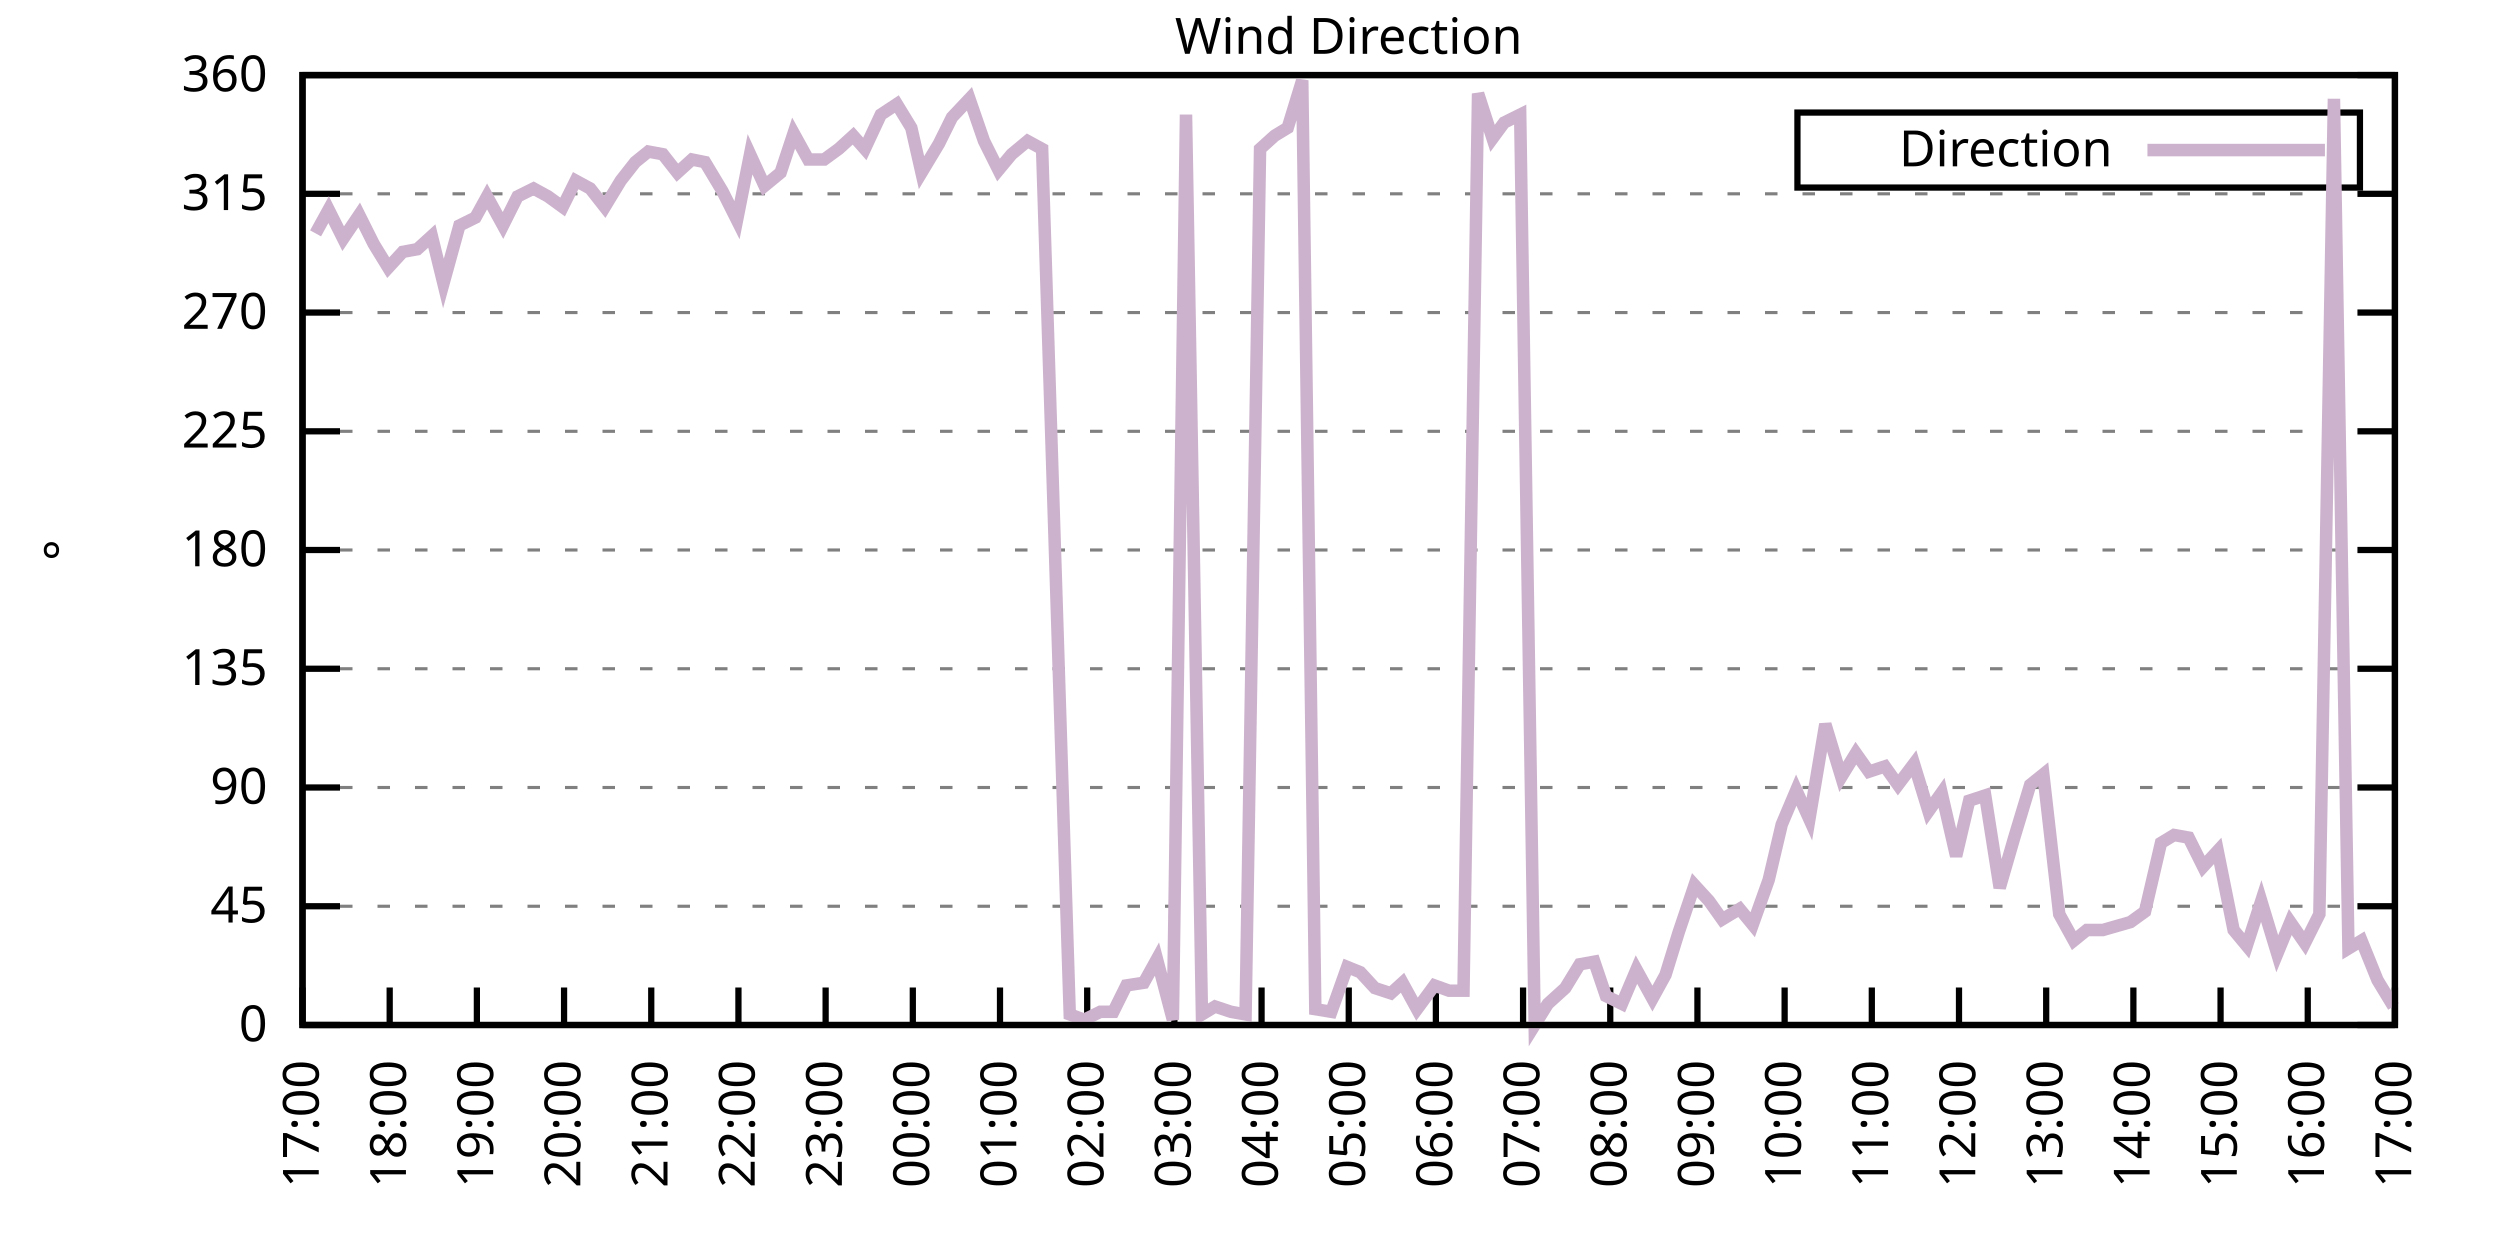
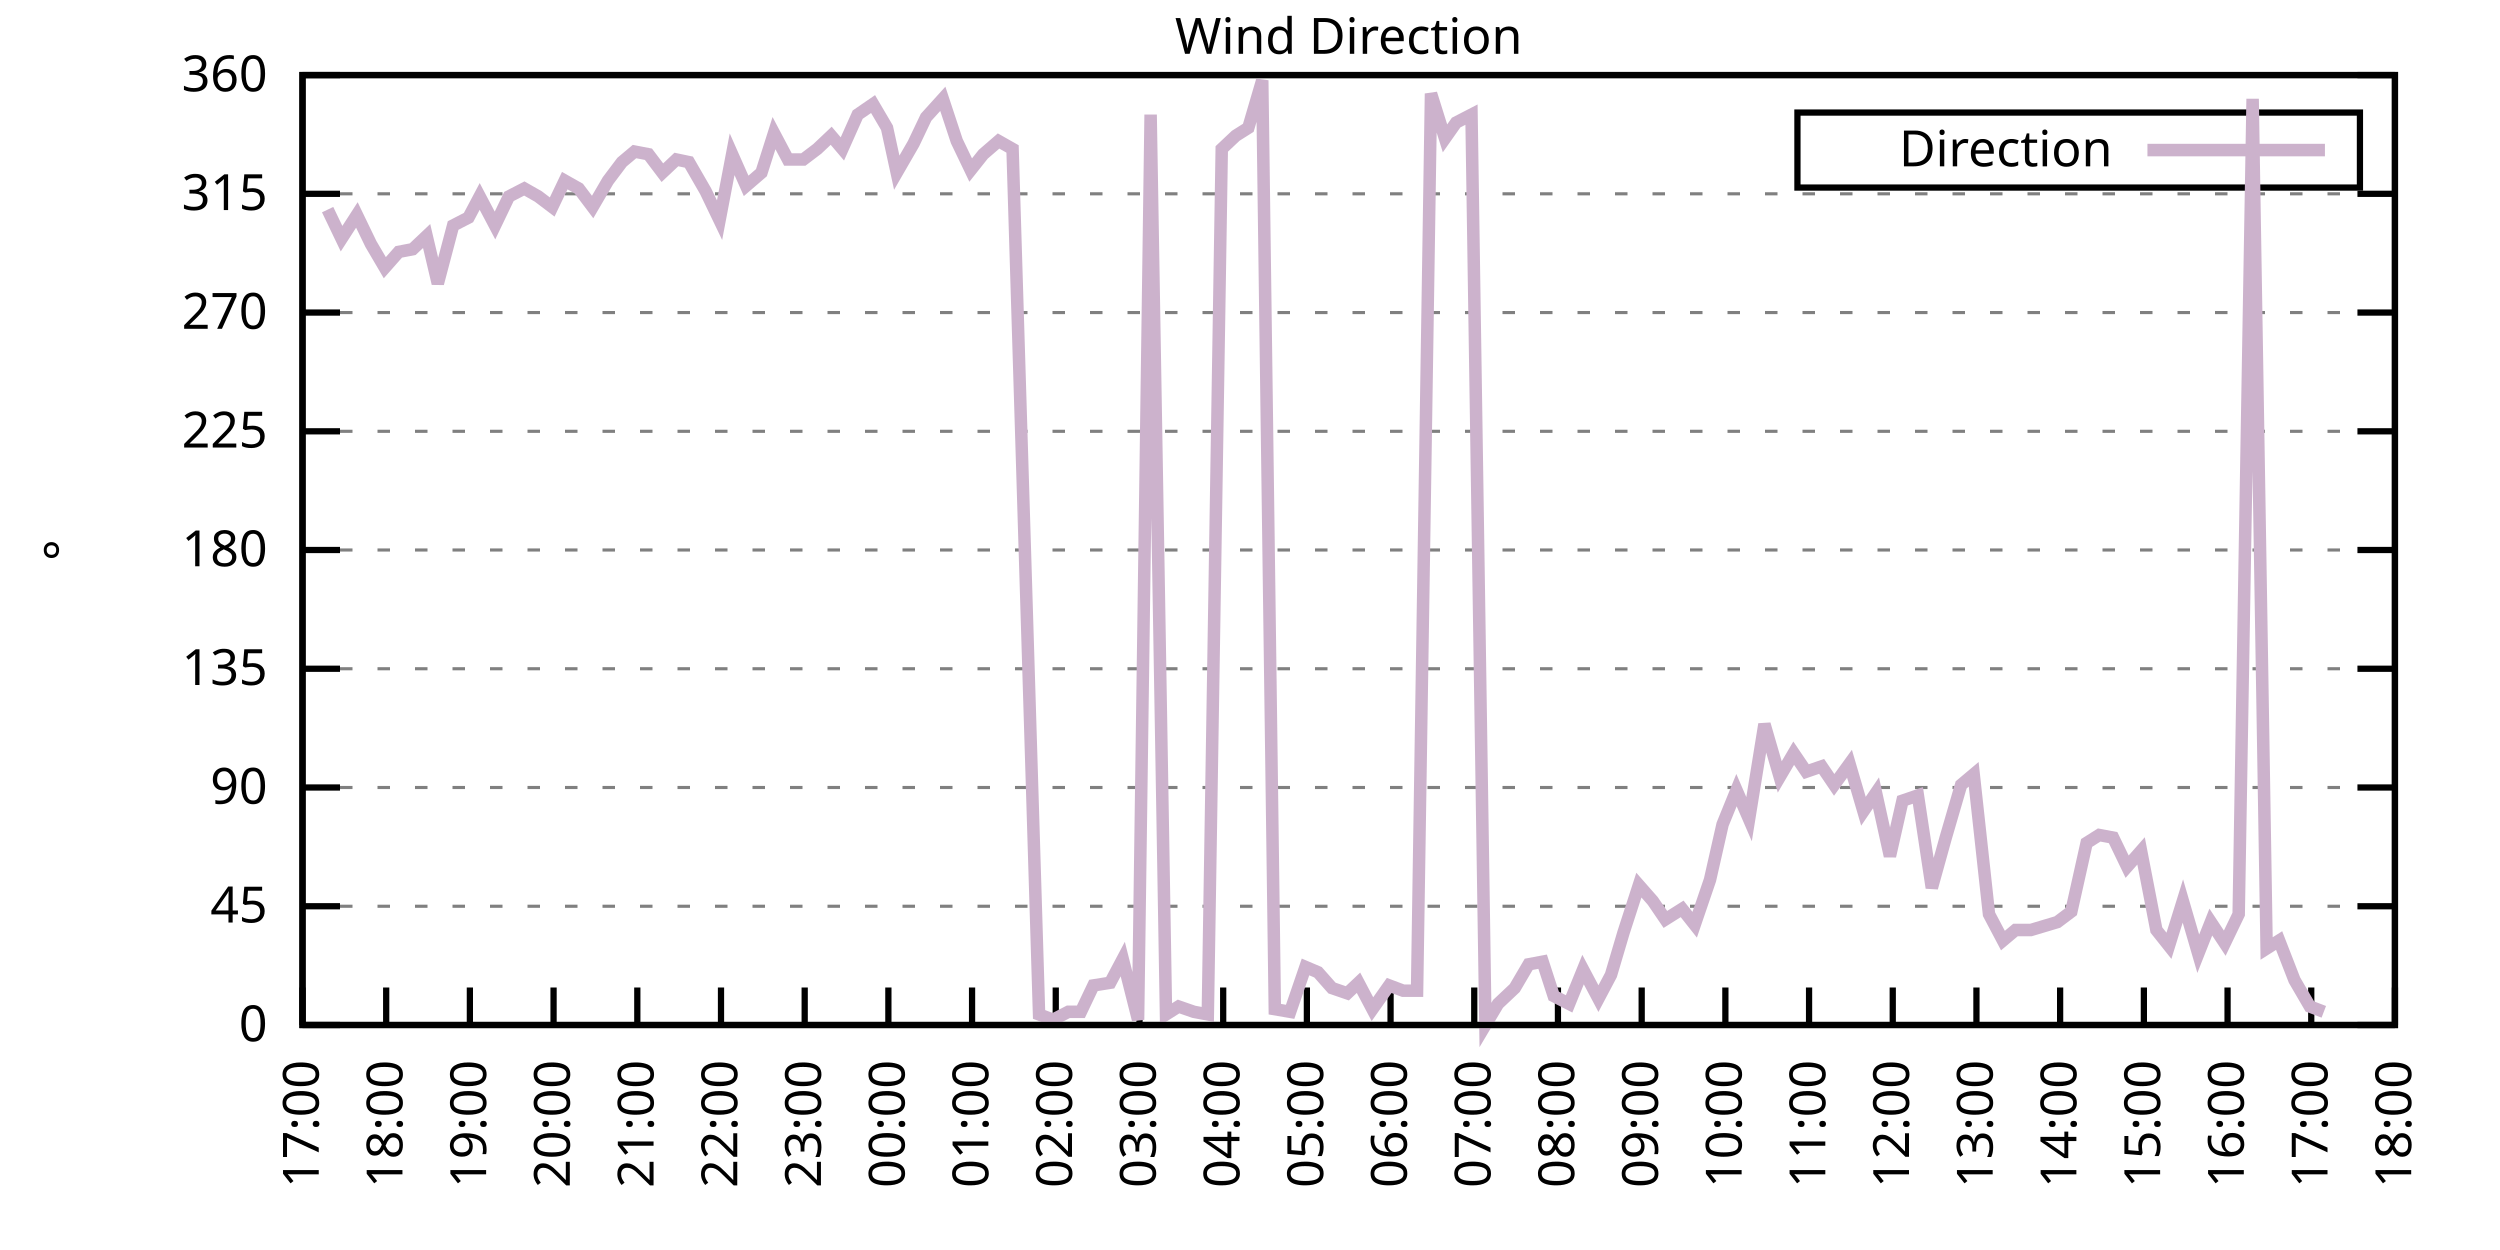
<svg xmlns="http://www.w3.org/2000/svg" xmlns:xlink="http://www.w3.org/1999/xlink" width="400" height="200" viewBox="0 0 400 200">
  <g id="gnuplot_canvas">
    <rect x="0" y="0" width="400" height="200" fill="none" />
    <defs>
      <circle id="gpDot" r="0.5" stroke-width="0.5" stroke="currentColor" />
      <path id="gpPt0" stroke-width="0.333" stroke="currentColor" d="M-1,0 h2 M0,-1 v2" />
      <path id="gpPt1" stroke-width="0.333" stroke="currentColor" d="M-1,-1 L1,1 M1,-1 L-1,1" />
      <path id="gpPt2" stroke-width="0.333" stroke="currentColor" d="M-1,0 L1,0 M0,-1 L0,1 M-1,-1 L1,1 M-1,1 L1,-1" />
      <rect id="gpPt3" stroke-width="0.333" stroke="currentColor" x="-1" y="-1" width="2" height="2" />
      <rect id="gpPt4" stroke-width="0.333" stroke="currentColor" fill="currentColor" x="-1" y="-1" width="2" height="2" />
      <circle id="gpPt5" stroke-width="0.333" stroke="currentColor" cx="0" cy="0" r="1" />
      <use xlink:href="#gpPt5" id="gpPt6" fill="currentColor" stroke="none" />
      <path id="gpPt7" stroke-width="0.333" stroke="currentColor" d="M0,-1.33 L-1.33,0.67 L1.33,0.67 z" />
      <use xlink:href="#gpPt7" id="gpPt8" fill="currentColor" stroke="none" />
      <use xlink:href="#gpPt7" id="gpPt9" stroke="currentColor" transform="rotate(180)" />
      <use xlink:href="#gpPt9" id="gpPt10" fill="currentColor" stroke="none" />
      <use xlink:href="#gpPt3" id="gpPt11" stroke="currentColor" transform="rotate(45)" />
      <use xlink:href="#gpPt11" id="gpPt12" fill="currentColor" stroke="none" />
      <path id="gpPt13" stroke-width="0.333" stroke="currentColor" d="M0,1.330 L1.265,0.411 L0.782,-1.067 L-0.782,-1.076 L-1.265,0.411 z" />
      <use xlink:href="#gpPt13" id="gpPt14" fill="currentColor" stroke="none" />
      <filter id="textbox" filterUnits="objectBoundingBox" x="0" y="0" height="1" width="1">
        <feFlood flood-color="white" flood-opacity="1" result="bgnd" />
        <feComposite in="SourceGraphic" in2="bgnd" operator="atop" />
      </filter>
      <filter id="greybox" filterUnits="objectBoundingBox" x="0" y="0" height="1" width="1">
        <feFlood flood-color="lightgrey" flood-opacity="1" result="grey" />
        <feComposite in="SourceGraphic" in2="grey" operator="atop" />
      </filter>
    </defs>
    <g fill="none" color="white" stroke="currentColor" stroke-width="1.00" stroke-linecap="butt" stroke-linejoin="miter">
</g>
    <g fill="none" color="black" stroke="currentColor" stroke-width="1.00" stroke-linecap="butt" stroke-linejoin="miter">
      <g stroke="none" shape-rendering="crispEdges">
        <polygon fill="rgb(255, 255, 255)" points="48.40,164.00 383.18,164.00 383.18,12.02 48.40,12.02 " />
      </g>
    </g>
    <g fill="none" color="black" stroke="currentColor" stroke-width="1.00" stroke-linecap="butt" stroke-linejoin="miter">
</g>
    <g fill="none" color="black" stroke="black" stroke-width="0.50" stroke-linecap="butt" stroke-linejoin="miter">
</g>
    <g fill="none" color="gray" stroke="currentColor" stroke-width="0.50" stroke-linecap="butt" stroke-linejoin="miter">
      <path stroke="gray" stroke-dasharray="2,4" class="gridline" d="M48.40,164.00 L383.19,164.00  " />
    </g>
    <g fill="none" color="gray" stroke="gray" stroke-width="1.00" stroke-linecap="butt" stroke-linejoin="miter">
</g>
    <g fill="none" color="black" stroke="currentColor" stroke-width="1.00" stroke-linecap="butt" stroke-linejoin="miter">
      <path stroke="black" d="M48.40,164.00 L54.40,164.00 M383.19,164.00 L377.19,164.00  " />
      <g transform="translate(42.80,166.60)" stroke="none" fill="black" font-family="Sans" font-size="8.00" text-anchor="end">
        <text>
          <tspan font-family="Sans"> 0</tspan>
        </text>
      </g>
    </g>
    <g fill="none" color="black" stroke="currentColor" stroke-width="1.00" stroke-linecap="butt" stroke-linejoin="miter">
</g>
    <g fill="none" color="black" stroke="black" stroke-width="0.50" stroke-linecap="butt" stroke-linejoin="miter">
</g>
    <g fill="none" color="gray" stroke="currentColor" stroke-width="0.50" stroke-linecap="butt" stroke-linejoin="miter">
      <path stroke="gray" stroke-dasharray="2,4" class="gridline" d="M48.40,145.00 L383.19,145.00  " />
    </g>
    <g fill="none" color="gray" stroke="gray" stroke-width="1.00" stroke-linecap="butt" stroke-linejoin="miter">
</g>
    <g fill="none" color="black" stroke="currentColor" stroke-width="1.00" stroke-linecap="butt" stroke-linejoin="miter">
      <path stroke="black" d="M48.40,145.00 L54.40,145.00 M383.19,145.00 L377.19,145.00  " />
      <g transform="translate(42.80,147.60)" stroke="none" fill="black" font-family="Sans" font-size="8.00" text-anchor="end">
        <text>
          <tspan font-family="Sans"> 45</tspan>
        </text>
      </g>
    </g>
    <g fill="none" color="black" stroke="currentColor" stroke-width="1.00" stroke-linecap="butt" stroke-linejoin="miter">
</g>
    <g fill="none" color="black" stroke="black" stroke-width="0.50" stroke-linecap="butt" stroke-linejoin="miter">
</g>
    <g fill="none" color="gray" stroke="currentColor" stroke-width="0.50" stroke-linecap="butt" stroke-linejoin="miter">
      <path stroke="gray" stroke-dasharray="2,4" class="gridline" d="M48.40,126.00 L383.19,126.00  " />
    </g>
    <g fill="none" color="gray" stroke="gray" stroke-width="1.00" stroke-linecap="butt" stroke-linejoin="miter">
</g>
    <g fill="none" color="black" stroke="currentColor" stroke-width="1.00" stroke-linecap="butt" stroke-linejoin="miter">
      <path stroke="black" d="M48.40,126.00 L54.40,126.00 M383.19,126.00 L377.19,126.00  " />
      <g transform="translate(42.80,128.60)" stroke="none" fill="black" font-family="Sans" font-size="8.00" text-anchor="end">
        <text>
          <tspan font-family="Sans"> 90</tspan>
        </text>
      </g>
    </g>
    <g fill="none" color="black" stroke="currentColor" stroke-width="1.00" stroke-linecap="butt" stroke-linejoin="miter">
</g>
    <g fill="none" color="black" stroke="black" stroke-width="0.50" stroke-linecap="butt" stroke-linejoin="miter">
</g>
    <g fill="none" color="gray" stroke="currentColor" stroke-width="0.50" stroke-linecap="butt" stroke-linejoin="miter">
      <path stroke="gray" stroke-dasharray="2,4" class="gridline" d="M48.40,107.00 L383.19,107.00  " />
    </g>
    <g fill="none" color="gray" stroke="gray" stroke-width="1.00" stroke-linecap="butt" stroke-linejoin="miter">
</g>
    <g fill="none" color="black" stroke="currentColor" stroke-width="1.00" stroke-linecap="butt" stroke-linejoin="miter">
      <path stroke="black" d="M48.40,107.00 L54.40,107.00 M383.19,107.00 L377.19,107.00  " />
      <g transform="translate(42.80,109.60)" stroke="none" fill="black" font-family="Sans" font-size="8.00" text-anchor="end">
        <text>
          <tspan font-family="Sans"> 135</tspan>
        </text>
      </g>
    </g>
    <g fill="none" color="black" stroke="currentColor" stroke-width="1.00" stroke-linecap="butt" stroke-linejoin="miter">
</g>
    <g fill="none" color="black" stroke="black" stroke-width="0.50" stroke-linecap="butt" stroke-linejoin="miter">
</g>
    <g fill="none" color="gray" stroke="currentColor" stroke-width="0.50" stroke-linecap="butt" stroke-linejoin="miter">
      <path stroke="gray" stroke-dasharray="2,4" class="gridline" d="M48.40,88.00 L383.19,88.00  " />
    </g>
    <g fill="none" color="gray" stroke="gray" stroke-width="1.00" stroke-linecap="butt" stroke-linejoin="miter">
</g>
    <g fill="none" color="black" stroke="currentColor" stroke-width="1.00" stroke-linecap="butt" stroke-linejoin="miter">
      <path stroke="black" d="M48.40,88.00 L54.40,88.00 M383.19,88.00 L377.19,88.00  " />
      <g transform="translate(42.80,90.60)" stroke="none" fill="black" font-family="Sans" font-size="8.00" text-anchor="end">
        <text>
          <tspan font-family="Sans"> 180</tspan>
        </text>
      </g>
    </g>
    <g fill="none" color="black" stroke="currentColor" stroke-width="1.00" stroke-linecap="butt" stroke-linejoin="miter">
</g>
    <g fill="none" color="black" stroke="black" stroke-width="0.50" stroke-linecap="butt" stroke-linejoin="miter">
</g>
    <g fill="none" color="gray" stroke="currentColor" stroke-width="0.50" stroke-linecap="butt" stroke-linejoin="miter">
      <path stroke="gray" stroke-dasharray="2,4" class="gridline" d="M48.40,69.01 L383.19,69.01  " />
    </g>
    <g fill="none" color="gray" stroke="gray" stroke-width="1.00" stroke-linecap="butt" stroke-linejoin="miter">
</g>
    <g fill="none" color="black" stroke="currentColor" stroke-width="1.00" stroke-linecap="butt" stroke-linejoin="miter">
      <path stroke="black" d="M48.40,69.01 L54.40,69.01 M383.19,69.01 L377.19,69.01  " />
      <g transform="translate(42.80,71.61)" stroke="none" fill="black" font-family="Sans" font-size="8.00" text-anchor="end">
        <text>
          <tspan font-family="Sans"> 225</tspan>
        </text>
      </g>
    </g>
    <g fill="none" color="black" stroke="currentColor" stroke-width="1.00" stroke-linecap="butt" stroke-linejoin="miter">
</g>
    <g fill="none" color="black" stroke="black" stroke-width="0.50" stroke-linecap="butt" stroke-linejoin="miter">
</g>
    <g fill="none" color="gray" stroke="currentColor" stroke-width="0.50" stroke-linecap="butt" stroke-linejoin="miter">
      <path stroke="gray" stroke-dasharray="2,4" class="gridline" d="M48.40,50.01 L383.19,50.01  " />
    </g>
    <g fill="none" color="gray" stroke="gray" stroke-width="1.00" stroke-linecap="butt" stroke-linejoin="miter">
</g>
    <g fill="none" color="black" stroke="currentColor" stroke-width="1.00" stroke-linecap="butt" stroke-linejoin="miter">
      <path stroke="black" d="M48.40,50.01 L54.40,50.01 M383.19,50.01 L377.19,50.01  " />
      <g transform="translate(42.80,52.61)" stroke="none" fill="black" font-family="Sans" font-size="8.00" text-anchor="end">
        <text>
          <tspan font-family="Sans"> 270</tspan>
        </text>
      </g>
    </g>
    <g fill="none" color="black" stroke="currentColor" stroke-width="1.00" stroke-linecap="butt" stroke-linejoin="miter">
</g>
    <g fill="none" color="black" stroke="black" stroke-width="0.50" stroke-linecap="butt" stroke-linejoin="miter">
</g>
    <g fill="none" color="gray" stroke="currentColor" stroke-width="0.50" stroke-linecap="butt" stroke-linejoin="miter">
      <path stroke="gray" stroke-dasharray="2,4" class="gridline" d="M48.40,31.01 L383.19,31.01  " />
    </g>
    <g fill="none" color="gray" stroke="gray" stroke-width="1.00" stroke-linecap="butt" stroke-linejoin="miter">
</g>
    <g fill="none" color="black" stroke="currentColor" stroke-width="1.00" stroke-linecap="butt" stroke-linejoin="miter">
      <path stroke="black" d="M48.40,31.01 L54.40,31.01 M383.19,31.01 L377.19,31.01  " />
      <g transform="translate(42.80,33.61)" stroke="none" fill="black" font-family="Sans" font-size="8.00" text-anchor="end">
        <text>
          <tspan font-family="Sans"> 315</tspan>
        </text>
      </g>
    </g>
    <g fill="none" color="black" stroke="currentColor" stroke-width="1.00" stroke-linecap="butt" stroke-linejoin="miter">
</g>
    <g fill="none" color="black" stroke="black" stroke-width="0.50" stroke-linecap="butt" stroke-linejoin="miter">
</g>
    <g fill="none" color="gray" stroke="currentColor" stroke-width="0.50" stroke-linecap="butt" stroke-linejoin="miter">
      <path stroke="gray" stroke-dasharray="2,4" class="gridline" d="M48.40,12.01 L383.19,12.01  " />
    </g>
    <g fill="none" color="gray" stroke="gray" stroke-width="1.00" stroke-linecap="butt" stroke-linejoin="miter">
</g>
    <g fill="none" color="black" stroke="currentColor" stroke-width="1.00" stroke-linecap="butt" stroke-linejoin="miter">
      <path stroke="black" d="M48.40,12.01 L54.40,12.01 M383.19,12.01 L377.19,12.01  " />
      <g transform="translate(42.80,14.61)" stroke="none" fill="black" font-family="Sans" font-size="8.00" text-anchor="end">
        <text>
          <tspan font-family="Sans"> 360</tspan>
        </text>
      </g>
    </g>
    <g fill="none" color="black" stroke="currentColor" stroke-width="1.00" stroke-linecap="butt" stroke-linejoin="miter">
      <path stroke="black" d="M48.40,164.00 L48.40,158.00  " />
      <g transform="translate(51.00,169.60) rotate(270.00)" stroke="none" fill="black" font-family="Sans" font-size="8.00" text-anchor="end">
        <text>
          <tspan font-family="Sans">17:00</tspan>
        </text>
      </g>
    </g>
    <g fill="none" color="black" stroke="currentColor" stroke-width="1.00" stroke-linecap="butt" stroke-linejoin="miter">
-       <path stroke="black" d="M62.35,164.00 L62.35,158.00  " />
-       <g transform="translate(64.95,169.60) rotate(270.00)" stroke="none" fill="black" font-family="Sans" font-size="8.00" text-anchor="end">
+       <path stroke="black" d="M61.79,164.00 L61.79,158.00  " />
+       <g transform="translate(64.39,169.60) rotate(270.00)" stroke="none" fill="black" font-family="Sans" font-size="8.00" text-anchor="end">
        <text>
          <tspan font-family="Sans">18:00</tspan>
        </text>
      </g>
    </g>
    <g fill="none" color="black" stroke="currentColor" stroke-width="1.00" stroke-linecap="butt" stroke-linejoin="miter">
-       <path stroke="black" d="M76.30,164.00 L76.30,158.00  " />
-       <g transform="translate(78.90,169.60) rotate(270.00)" stroke="none" fill="black" font-family="Sans" font-size="8.00" text-anchor="end">
+       <path stroke="black" d="M75.18,164.00 L75.18,158.00  " />
+       <g transform="translate(77.78,169.60) rotate(270.00)" stroke="none" fill="black" font-family="Sans" font-size="8.00" text-anchor="end">
        <text>
          <tspan font-family="Sans">19:00</tspan>
        </text>
      </g>
    </g>
    <g fill="none" color="black" stroke="currentColor" stroke-width="1.00" stroke-linecap="butt" stroke-linejoin="miter">
-       <path stroke="black" d="M90.25,164.00 L90.25,158.00  " />
-       <g transform="translate(92.85,169.60) rotate(270.00)" stroke="none" fill="black" font-family="Sans" font-size="8.00" text-anchor="end">
+       <path stroke="black" d="M88.57,164.00 L88.57,158.00  " />
+       <g transform="translate(91.17,169.60) rotate(270.00)" stroke="none" fill="black" font-family="Sans" font-size="8.00" text-anchor="end">
        <text>
          <tspan font-family="Sans">20:00</tspan>
        </text>
      </g>
    </g>
    <g fill="none" color="black" stroke="currentColor" stroke-width="1.00" stroke-linecap="butt" stroke-linejoin="miter">
-       <path stroke="black" d="M104.20,164.00 L104.20,158.00  " />
-       <g transform="translate(106.80,169.60) rotate(270.00)" stroke="none" fill="black" font-family="Sans" font-size="8.00" text-anchor="end">
+       <path stroke="black" d="M101.97,164.00 L101.97,158.00  " />
+       <g transform="translate(104.57,169.60) rotate(270.00)" stroke="none" fill="black" font-family="Sans" font-size="8.00" text-anchor="end">
        <text>
          <tspan font-family="Sans">21:00</tspan>
        </text>
      </g>
    </g>
    <g fill="none" color="black" stroke="currentColor" stroke-width="1.00" stroke-linecap="butt" stroke-linejoin="miter">
-       <path stroke="black" d="M118.15,164.00 L118.15,158.00  " />
-       <g transform="translate(120.75,169.60) rotate(270.00)" stroke="none" fill="black" font-family="Sans" font-size="8.00" text-anchor="end">
+       <path stroke="black" d="M115.36,164.00 L115.36,158.00  " />
+       <g transform="translate(117.96,169.60) rotate(270.00)" stroke="none" fill="black" font-family="Sans" font-size="8.00" text-anchor="end">
        <text>
          <tspan font-family="Sans">22:00</tspan>
        </text>
      </g>
    </g>
    <g fill="none" color="black" stroke="currentColor" stroke-width="1.00" stroke-linecap="butt" stroke-linejoin="miter">
-       <path stroke="black" d="M132.10,164.00 L132.10,158.00  " />
-       <g transform="translate(134.70,169.60) rotate(270.00)" stroke="none" fill="black" font-family="Sans" font-size="8.00" text-anchor="end">
+       <path stroke="black" d="M128.75,164.00 L128.75,158.00  " />
+       <g transform="translate(131.35,169.60) rotate(270.00)" stroke="none" fill="black" font-family="Sans" font-size="8.00" text-anchor="end">
        <text>
          <tspan font-family="Sans">23:00</tspan>
        </text>
      </g>
    </g>
    <g fill="none" color="black" stroke="currentColor" stroke-width="1.00" stroke-linecap="butt" stroke-linejoin="miter">
-       <path stroke="black" d="M146.05,164.00 L146.05,158.00  " />
-       <g transform="translate(148.65,169.60) rotate(270.00)" stroke="none" fill="black" font-family="Sans" font-size="8.00" text-anchor="end">
+       <path stroke="black" d="M142.14,164.00 L142.14,158.00  " />
+       <g transform="translate(144.74,169.60) rotate(270.00)" stroke="none" fill="black" font-family="Sans" font-size="8.00" text-anchor="end">
        <text>
          <tspan font-family="Sans">00:00</tspan>
        </text>
      </g>
    </g>
    <g fill="none" color="black" stroke="currentColor" stroke-width="1.00" stroke-linecap="butt" stroke-linejoin="miter">
-       <path stroke="black" d="M160.00,164.00 L160.00,158.00  " />
-       <g transform="translate(162.60,169.60) rotate(270.00)" stroke="none" fill="black" font-family="Sans" font-size="8.00" text-anchor="end">
+       <path stroke="black" d="M155.53,164.00 L155.53,158.00  " />
+       <g transform="translate(158.13,169.60) rotate(270.00)" stroke="none" fill="black" font-family="Sans" font-size="8.00" text-anchor="end">
        <text>
          <tspan font-family="Sans">01:00</tspan>
        </text>
      </g>
    </g>
    <g fill="none" color="black" stroke="currentColor" stroke-width="1.00" stroke-linecap="butt" stroke-linejoin="miter">
-       <path stroke="black" d="M173.95,164.00 L173.95,158.00  " />
-       <g transform="translate(176.55,169.60) rotate(270.00)" stroke="none" fill="black" font-family="Sans" font-size="8.00" text-anchor="end">
+       <path stroke="black" d="M168.92,164.00 L168.92,158.00  " />
+       <g transform="translate(171.52,169.60) rotate(270.00)" stroke="none" fill="black" font-family="Sans" font-size="8.00" text-anchor="end">
        <text>
          <tspan font-family="Sans">02:00</tspan>
        </text>
      </g>
    </g>
    <g fill="none" color="black" stroke="currentColor" stroke-width="1.00" stroke-linecap="butt" stroke-linejoin="miter">
-       <path stroke="black" d="M187.90,164.00 L187.90,158.00  " />
-       <g transform="translate(190.50,169.60) rotate(270.00)" stroke="none" fill="black" font-family="Sans" font-size="8.00" text-anchor="end">
+       <path stroke="black" d="M182.32,164.00 L182.32,158.00  " />
+       <g transform="translate(184.92,169.60) rotate(270.00)" stroke="none" fill="black" font-family="Sans" font-size="8.00" text-anchor="end">
        <text>
          <tspan font-family="Sans">03:00</tspan>
        </text>
      </g>
    </g>
    <g fill="none" color="black" stroke="currentColor" stroke-width="1.00" stroke-linecap="butt" stroke-linejoin="miter">
-       <path stroke="black" d="M201.85,164.00 L201.85,158.00  " />
-       <g transform="translate(204.45,169.60) rotate(270.00)" stroke="none" fill="black" font-family="Sans" font-size="8.00" text-anchor="end">
+       <path stroke="black" d="M195.71,164.00 L195.71,158.00  " />
+       <g transform="translate(198.31,169.60) rotate(270.00)" stroke="none" fill="black" font-family="Sans" font-size="8.00" text-anchor="end">
        <text>
          <tspan font-family="Sans">04:00</tspan>
        </text>
      </g>
    </g>
    <g fill="none" color="black" stroke="currentColor" stroke-width="1.00" stroke-linecap="butt" stroke-linejoin="miter">
-       <path stroke="black" d="M215.80,164.00 L215.80,158.00  " />
-       <g transform="translate(218.40,169.60) rotate(270.00)" stroke="none" fill="black" font-family="Sans" font-size="8.00" text-anchor="end">
+       <path stroke="black" d="M209.10,164.00 L209.10,158.00  " />
+       <g transform="translate(211.70,169.60) rotate(270.00)" stroke="none" fill="black" font-family="Sans" font-size="8.00" text-anchor="end">
        <text>
          <tspan font-family="Sans">05:00</tspan>
        </text>
      </g>
    </g>
    <g fill="none" color="black" stroke="currentColor" stroke-width="1.00" stroke-linecap="butt" stroke-linejoin="miter">
-       <path stroke="black" d="M229.74,164.00 L229.74,158.00  " />
-       <g transform="translate(232.34,169.60) rotate(270.00)" stroke="none" fill="black" font-family="Sans" font-size="8.00" text-anchor="end">
+       <path stroke="black" d="M222.49,164.00 L222.49,158.00  " />
+       <g transform="translate(225.09,169.60) rotate(270.00)" stroke="none" fill="black" font-family="Sans" font-size="8.00" text-anchor="end">
        <text>
          <tspan font-family="Sans">06:00</tspan>
        </text>
      </g>
    </g>
    <g fill="none" color="black" stroke="currentColor" stroke-width="1.00" stroke-linecap="butt" stroke-linejoin="miter">
-       <path stroke="black" d="M243.69,164.00 L243.69,158.00  " />
-       <g transform="translate(246.29,169.60) rotate(270.00)" stroke="none" fill="black" font-family="Sans" font-size="8.00" text-anchor="end">
+       <path stroke="black" d="M235.88,164.00 L235.88,158.00  " />
+       <g transform="translate(238.48,169.60) rotate(270.00)" stroke="none" fill="black" font-family="Sans" font-size="8.00" text-anchor="end">
        <text>
          <tspan font-family="Sans">07:00</tspan>
        </text>
      </g>
    </g>
    <g fill="none" color="black" stroke="currentColor" stroke-width="1.00" stroke-linecap="butt" stroke-linejoin="miter">
-       <path stroke="black" d="M257.64,164.00 L257.64,158.00  " />
-       <g transform="translate(260.24,169.60) rotate(270.00)" stroke="none" fill="black" font-family="Sans" font-size="8.00" text-anchor="end">
+       <path stroke="black" d="M249.27,164.00 L249.27,158.00  " />
+       <g transform="translate(251.87,169.60) rotate(270.00)" stroke="none" fill="black" font-family="Sans" font-size="8.00" text-anchor="end">
        <text>
          <tspan font-family="Sans">08:00</tspan>
        </text>
      </g>
    </g>
    <g fill="none" color="black" stroke="currentColor" stroke-width="1.00" stroke-linecap="butt" stroke-linejoin="miter">
-       <path stroke="black" d="M271.59,164.00 L271.59,158.00  " />
-       <g transform="translate(274.19,169.60) rotate(270.00)" stroke="none" fill="black" font-family="Sans" font-size="8.00" text-anchor="end">
+       <path stroke="black" d="M262.67,164.00 L262.67,158.00  " />
+       <g transform="translate(265.27,169.60) rotate(270.00)" stroke="none" fill="black" font-family="Sans" font-size="8.00" text-anchor="end">
        <text>
          <tspan font-family="Sans">09:00</tspan>
        </text>
      </g>
    </g>
    <g fill="none" color="black" stroke="currentColor" stroke-width="1.00" stroke-linecap="butt" stroke-linejoin="miter">
-       <path stroke="black" d="M285.54,164.00 L285.54,158.00  " />
-       <g transform="translate(288.14,169.60) rotate(270.00)" stroke="none" fill="black" font-family="Sans" font-size="8.00" text-anchor="end">
+       <path stroke="black" d="M276.06,164.00 L276.06,158.00  " />
+       <g transform="translate(278.66,169.60) rotate(270.00)" stroke="none" fill="black" font-family="Sans" font-size="8.00" text-anchor="end">
        <text>
          <tspan font-family="Sans">10:00</tspan>
        </text>
      </g>
    </g>
    <g fill="none" color="black" stroke="currentColor" stroke-width="1.00" stroke-linecap="butt" stroke-linejoin="miter">
-       <path stroke="black" d="M299.49,164.00 L299.49,158.00  " />
-       <g transform="translate(302.09,169.60) rotate(270.00)" stroke="none" fill="black" font-family="Sans" font-size="8.00" text-anchor="end">
+       <path stroke="black" d="M289.45,164.00 L289.45,158.00  " />
+       <g transform="translate(292.05,169.60) rotate(270.00)" stroke="none" fill="black" font-family="Sans" font-size="8.00" text-anchor="end">
        <text>
          <tspan font-family="Sans">11:00</tspan>
        </text>
      </g>
    </g>
    <g fill="none" color="black" stroke="currentColor" stroke-width="1.00" stroke-linecap="butt" stroke-linejoin="miter">
-       <path stroke="black" d="M313.44,164.00 L313.44,158.00  " />
-       <g transform="translate(316.04,169.60) rotate(270.00)" stroke="none" fill="black" font-family="Sans" font-size="8.00" text-anchor="end">
+       <path stroke="black" d="M302.84,164.00 L302.84,158.00  " />
+       <g transform="translate(305.44,169.60) rotate(270.00)" stroke="none" fill="black" font-family="Sans" font-size="8.00" text-anchor="end">
        <text>
          <tspan font-family="Sans">12:00</tspan>
        </text>
      </g>
    </g>
    <g fill="none" color="black" stroke="currentColor" stroke-width="1.00" stroke-linecap="butt" stroke-linejoin="miter">
-       <path stroke="black" d="M327.39,164.00 L327.39,158.00  " />
-       <g transform="translate(329.99,169.60) rotate(270.00)" stroke="none" fill="black" font-family="Sans" font-size="8.00" text-anchor="end">
+       <path stroke="black" d="M316.23,164.00 L316.23,158.00  " />
+       <g transform="translate(318.83,169.60) rotate(270.00)" stroke="none" fill="black" font-family="Sans" font-size="8.00" text-anchor="end">
        <text>
          <tspan font-family="Sans">13:00</tspan>
        </text>
      </g>
    </g>
    <g fill="none" color="black" stroke="currentColor" stroke-width="1.00" stroke-linecap="butt" stroke-linejoin="miter">
-       <path stroke="black" d="M341.34,164.00 L341.34,158.00  " />
-       <g transform="translate(343.94,169.60) rotate(270.00)" stroke="none" fill="black" font-family="Sans" font-size="8.00" text-anchor="end">
+       <path stroke="black" d="M329.62,164.00 L329.62,158.00  " />
+       <g transform="translate(332.22,169.60) rotate(270.00)" stroke="none" fill="black" font-family="Sans" font-size="8.00" text-anchor="end">
        <text>
          <tspan font-family="Sans">14:00</tspan>
        </text>
      </g>
    </g>
    <g fill="none" color="black" stroke="currentColor" stroke-width="1.00" stroke-linecap="butt" stroke-linejoin="miter">
-       <path stroke="black" d="M355.29,164.00 L355.29,158.00  " />
-       <g transform="translate(357.89,169.60) rotate(270.00)" stroke="none" fill="black" font-family="Sans" font-size="8.00" text-anchor="end">
+       <path stroke="black" d="M343.02,164.00 L343.02,158.00  " />
+       <g transform="translate(345.62,169.60) rotate(270.00)" stroke="none" fill="black" font-family="Sans" font-size="8.00" text-anchor="end">
        <text>
          <tspan font-family="Sans">15:00</tspan>
        </text>
      </g>
    </g>
    <g fill="none" color="black" stroke="currentColor" stroke-width="1.00" stroke-linecap="butt" stroke-linejoin="miter">
-       <path stroke="black" d="M369.24,164.00 L369.24,158.00  " />
-       <g transform="translate(371.84,169.60) rotate(270.00)" stroke="none" fill="black" font-family="Sans" font-size="8.00" text-anchor="end">
+       <path stroke="black" d="M356.41,164.00 L356.41,158.00  " />
+       <g transform="translate(359.01,169.60) rotate(270.00)" stroke="none" fill="black" font-family="Sans" font-size="8.00" text-anchor="end">
        <text>
          <tspan font-family="Sans">16:00</tspan>
+         </text>
+       </g>
+     </g>
+     <g fill="none" color="black" stroke="currentColor" stroke-width="1.00" stroke-linecap="butt" stroke-linejoin="miter">
+       <path stroke="black" d="M369.80,164.00 L369.80,158.00  " />
+       <g transform="translate(372.40,169.60) rotate(270.00)" stroke="none" fill="black" font-family="Sans" font-size="8.00" text-anchor="end">
+         <text>
+           <tspan font-family="Sans">17:00</tspan>
        </text>
      </g>
    </g>
    <g fill="none" color="black" stroke="currentColor" stroke-width="1.00" stroke-linecap="butt" stroke-linejoin="miter">
      <path stroke="black" d="M383.19,164.00 L383.19,158.00  " />
      <g transform="translate(385.79,169.60) rotate(270.00)" stroke="none" fill="black" font-family="Sans" font-size="8.00" text-anchor="end">
        <text>
-           <tspan font-family="Sans">17:00</tspan>
+           <tspan font-family="Sans">18:00</tspan>
        </text>
      </g>
    </g>
    <g fill="none" color="black" stroke="currentColor" stroke-width="1.00" stroke-linecap="butt" stroke-linejoin="miter">
</g>
    <g fill="none" color="black" stroke="currentColor" stroke-width="1.00" stroke-linecap="butt" stroke-linejoin="miter">
      <path stroke="black" d="M48.40,12.01 L48.40,164.00 L383.19,164.00 L383.19,12.01 L48.40,12.01 Z  " />
    </g>
    <g fill="none" color="black" stroke="currentColor" stroke-width="1.00" stroke-linecap="butt" stroke-linejoin="miter">
</g>
    <g fill="none" color="black" stroke="currentColor" stroke-width="1.00" stroke-linecap="butt" stroke-linejoin="miter">
      <path stroke="black" d="M287.59,30.01 L287.59,18.01 L377.59,18.01 L377.59,30.01 L287.59,30.01 Z  " />
    </g>
    <g id="Wind_direction_plot_1">
      <g fill="none" color="white" stroke="black" stroke-width="2.00" stroke-linecap="butt" stroke-linejoin="miter">
</g>
      <g fill="none" color="black" stroke="currentColor" stroke-width="2.00" stroke-linecap="butt" stroke-linejoin="miter">
        <g transform="translate(337.99,26.61)" stroke="none" fill="black" font-family="Sans" font-size="8.00" text-anchor="end">
          <text>
            <tspan font-family="Sans">Direction</tspan>
          </text>
        </g>
      </g>
      <g fill="none" color="black" stroke="currentColor" stroke-width="2.00" stroke-linecap="butt" stroke-linejoin="miter">
-         <path stroke="rgb(204, 178, 204)" d="M343.59,24.01 L371.99,24.01 M50.49,37.34 L52.58,33.54 L54.91,38.19 L57.47,34.39 L59.79,39.03 L62.12,42.83   L64.44,40.30 L66.77,39.87 L69.09,37.76 L70.95,45.36 L73.51,36.08 L76.07,34.81 L77.93,31.43 L80.48,36.08   L82.81,31.43 L85.37,30.16 L87.69,31.43 L90.02,33.12 L92.11,28.90 L94.43,30.16 L96.76,33.12 L99.32,28.90   L101.64,25.94 L103.73,24.25 L106.06,24.68 L108.38,27.63 L110.71,25.52 L112.80,25.94 L115.59,30.59 L117.92,35.23   L120.01,24.68 L122.33,29.74 L124.89,27.63 L126.98,21.30 L129.31,25.52 L131.87,25.52 L134.19,23.83 L136.51,21.72   L138.37,23.83 L140.93,18.34 L143.49,16.65 L145.81,20.45 L147.44,27.63 L150.23,22.99 L152.32,18.77 L155.11,15.81   L157.44,22.56 L159.76,27.21 L161.86,24.68 L164.41,22.56 L166.74,23.83 L171.16,162.31 L173.48,163.16 L176.04,161.89   L178.13,161.89 L180.22,157.67 L183.01,157.24 L185.11,153.45 L187.66,163.16 L189.76,18.34 L192.31,162.31 L194.41,161.04   L196.96,161.89 L199.29,162.31 L201.61,23.83 L203.94,21.72 L206.03,20.45 L208.36,12.85 L210.45,161.47 L213.01,161.89   L215.56,154.71 L217.65,155.56 L219.98,158.09 L222.54,158.93 L224.40,157.24 L226.72,161.47 L229.51,157.67 L231.84,158.51   L234.16,158.51 L236.49,14.97 L238.81,22.14 L240.67,19.61 L243.23,18.34 L245.55,164.00 L247.65,160.62 L250.44,158.09   L252.76,154.29 L255.09,153.87 L256.95,159.36 L259.50,160.62 L261.83,155.13 L264.39,159.78 L266.48,155.98 L268.57,149.22   L271.13,141.62 L273.45,144.16 L275.55,147.11 L278.34,145.42 L280.43,147.96 L282.99,140.78 L285.08,131.91 L287.40,126.42   L289.50,131.07 L292.05,115.87 L294.61,124.31 L296.94,120.51 L299.03,123.47 L301.58,122.62 L303.68,125.58 L306.23,122.20   L308.56,129.80 L310.65,126.85 L312.98,136.98 L315.07,128.11 L317.63,127.27 L319.95,142.05 L322.28,134.02 L324.83,125.58   L326.93,123.89 L329.48,146.27 L331.81,150.49 L333.90,148.80 L336.46,148.80 L340.88,147.53 L343.20,145.85 L345.76,134.87   L347.85,133.60 L350.18,134.02 L352.50,138.67 L354.83,136.14 L357.38,148.80 L359.48,151.33 L361.80,144.16 L364.36,152.60   L366.45,147.53 L368.78,150.91 L371.10,146.27 L373.43,15.81 L375.75,151.76 L377.84,150.49 L380.40,156.82 L382.96,161.04    " />
+         <path stroke="rgb(204, 178, 204)" d="M343.59,24.01 L371.99,24.01 M52.42,33.54 L54.65,38.19 L57.10,34.39 L59.34,39.03 L61.57,42.83 L63.80,40.30   L66.03,39.87 L68.26,37.76 L70.05,45.36 L72.50,36.08 L74.96,34.81 L76.75,31.43 L79.20,36.08 L81.43,31.43   L83.89,30.16 L86.12,31.43 L88.35,33.12 L90.36,28.90 L92.59,30.16 L94.82,33.12 L97.28,28.90 L99.51,25.94   L101.52,24.25 L103.75,24.68 L105.98,27.63 L108.22,25.52 L110.22,25.94 L112.90,30.59 L115.13,35.23 L117.14,24.68   L119.38,29.74 L121.83,27.63 L123.84,21.30 L126.07,25.52 L128.53,25.52 L130.76,23.83 L132.99,21.72 L134.78,23.83   L137.23,18.34 L139.69,16.65 L141.92,20.45 L143.48,27.63 L146.16,22.99 L148.17,18.77 L150.85,15.81 L153.08,22.56   L155.31,27.21 L157.32,24.68 L159.77,22.56 L162.01,23.83 L166.25,162.31 L168.48,163.16 L170.93,161.89 L172.94,161.89   L174.95,157.67 L177.63,157.24 L179.64,153.45 L182.09,163.16 L184.10,18.34 L186.56,162.31 L188.57,161.04 L191.02,161.89   L193.25,162.31 L195.48,23.83 L197.72,21.72 L199.73,20.45 L201.96,12.85 L203.97,161.47 L206.42,161.89 L208.88,154.71   L210.88,155.56 L213.12,158.09 L215.57,158.93 L217.36,157.24 L219.59,161.47 L222.27,157.67 L224.50,158.51 L226.73,158.51   L228.96,14.97 L231.20,22.14 L232.98,19.61 L235.44,18.34 L237.67,164.00 L239.68,160.62 L242.36,158.09 L244.59,154.29   L246.82,153.87 L248.60,159.36 L251.06,160.62 L253.29,155.13 L255.75,159.78 L257.76,155.98 L259.76,149.22 L262.22,141.62   L264.45,144.16 L266.46,147.11 L269.14,145.42 L271.15,147.96 L273.60,140.78 L275.61,131.91 L277.84,126.42 L279.85,131.07   L282.31,115.87 L284.76,124.31 L286.99,120.51 L289.00,123.47 L291.46,122.62 L293.47,125.58 L295.92,122.20 L298.15,129.80   L300.16,126.85 L302.39,136.98 L304.40,128.11 L306.86,127.27 L309.09,142.05 L311.32,134.02 L313.78,125.58 L315.79,123.89   L318.24,146.27 L320.47,150.49 L322.48,148.80 L324.94,148.80 L329.18,147.53 L331.41,145.85 L333.86,134.87 L335.87,133.60   L338.10,134.02 L340.34,138.67 L342.57,136.14 L345.02,148.80 L347.03,151.33 L349.26,144.16 L351.72,152.60 L353.73,147.53   L355.96,150.91 L358.19,146.27 L360.42,15.81 L362.66,151.76 L364.66,150.49 L367.12,156.82 L369.58,161.04 L371.81,161.89    " />
      </g>
    </g>
    <g fill="none" color="black" stroke="currentColor" stroke-width="2.00" stroke-linecap="butt" stroke-linejoin="miter">
</g>
    <g fill="none" color="black" stroke="black" stroke-width="1.00" stroke-linecap="butt" stroke-linejoin="miter">
</g>
    <g fill="none" color="black" stroke="currentColor" stroke-width="1.00" stroke-linecap="butt" stroke-linejoin="miter">
      <path stroke="black" d="M48.40,12.01 L48.40,164.00 L383.19,164.00 L383.19,12.01 L48.40,12.01 Z  " />
      <g transform="translate(12.80,88.01) rotate(270.00)" stroke="none" fill="black" font-family="Sans" font-size="8.00" text-anchor="middle">
        <text>
          <tspan font-family="Sans">°</tspan>
        </text>
      </g>
    </g>
    <g fill="none" color="black" stroke="currentColor" stroke-width="1.00" stroke-linecap="butt" stroke-linejoin="miter">
</g>
    <g fill="none" color="black" stroke="currentColor" stroke-width="1.00" stroke-linecap="butt" stroke-linejoin="miter">
      <g transform="translate(215.79,8.61)" stroke="none" fill="black" font-family="Sans" font-size="8.00" text-anchor="middle">
        <text>
          <tspan font-family="Sans">Wind Direction</tspan>
        </text>
      </g>
    </g>
    <g fill="none" color="black" stroke="currentColor" stroke-width="1.00" stroke-linecap="butt" stroke-linejoin="miter">
</g>
  </g>
</svg>
